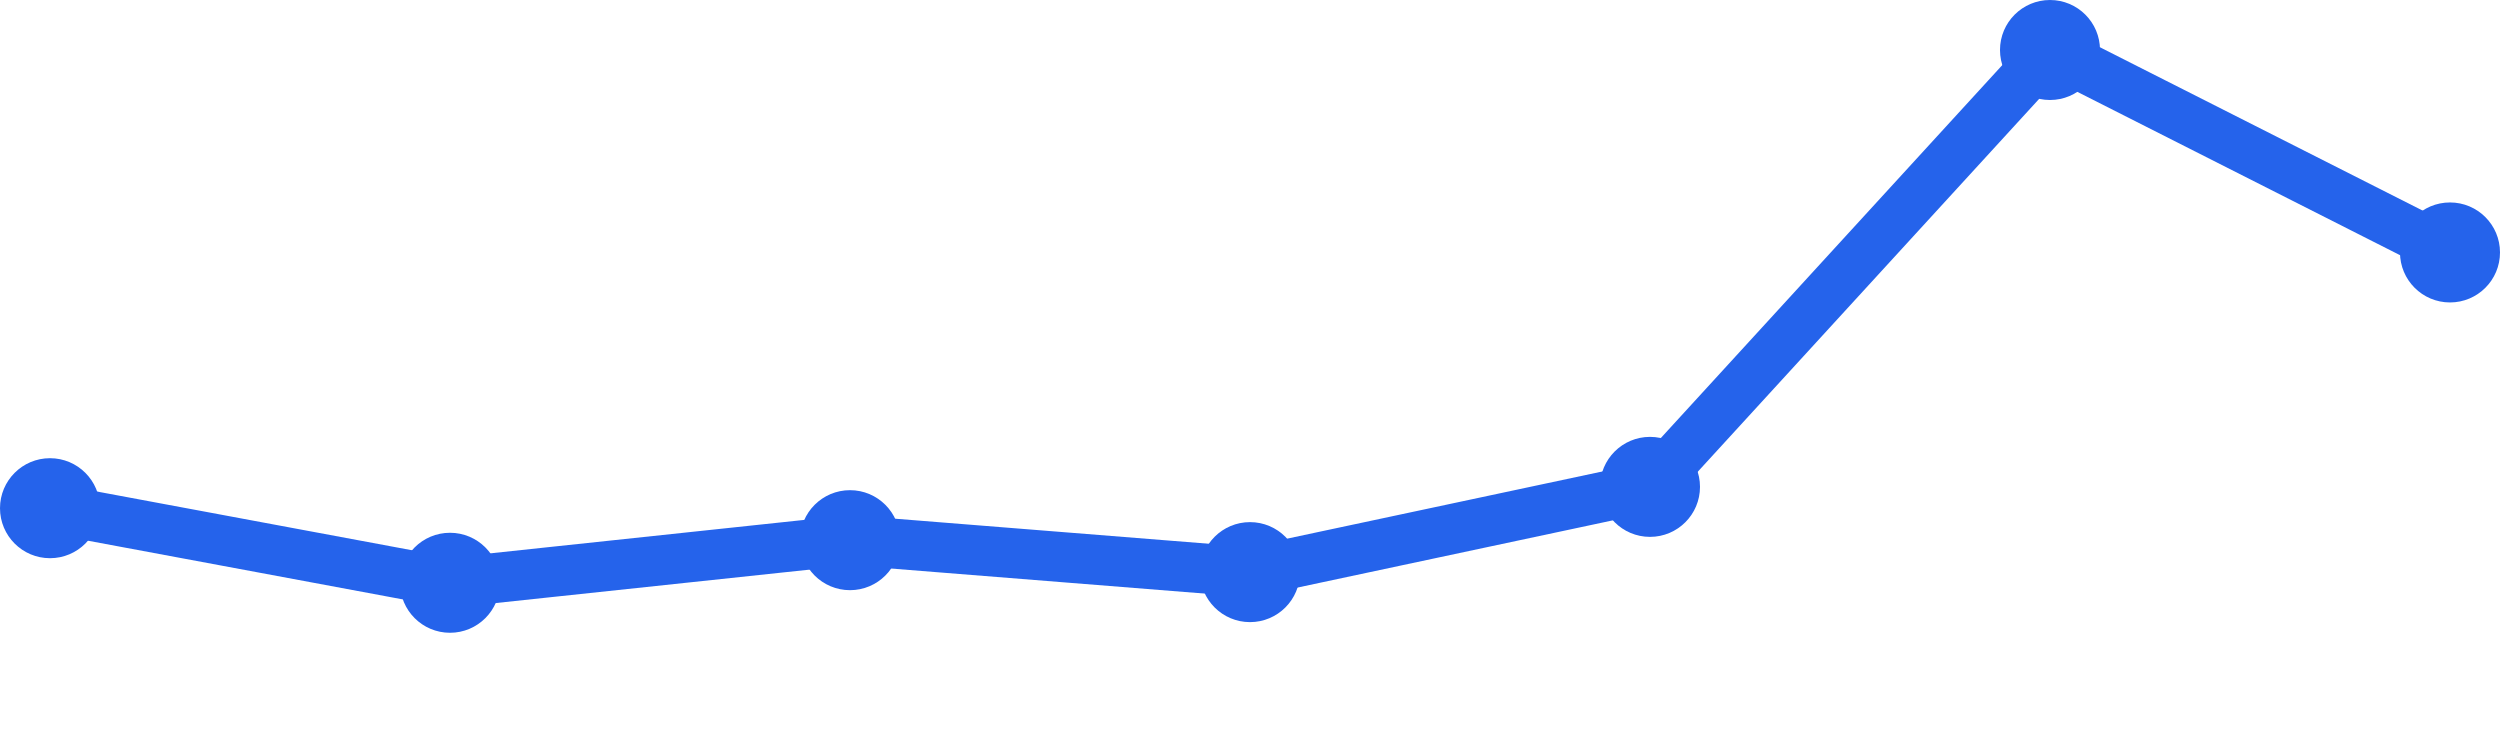
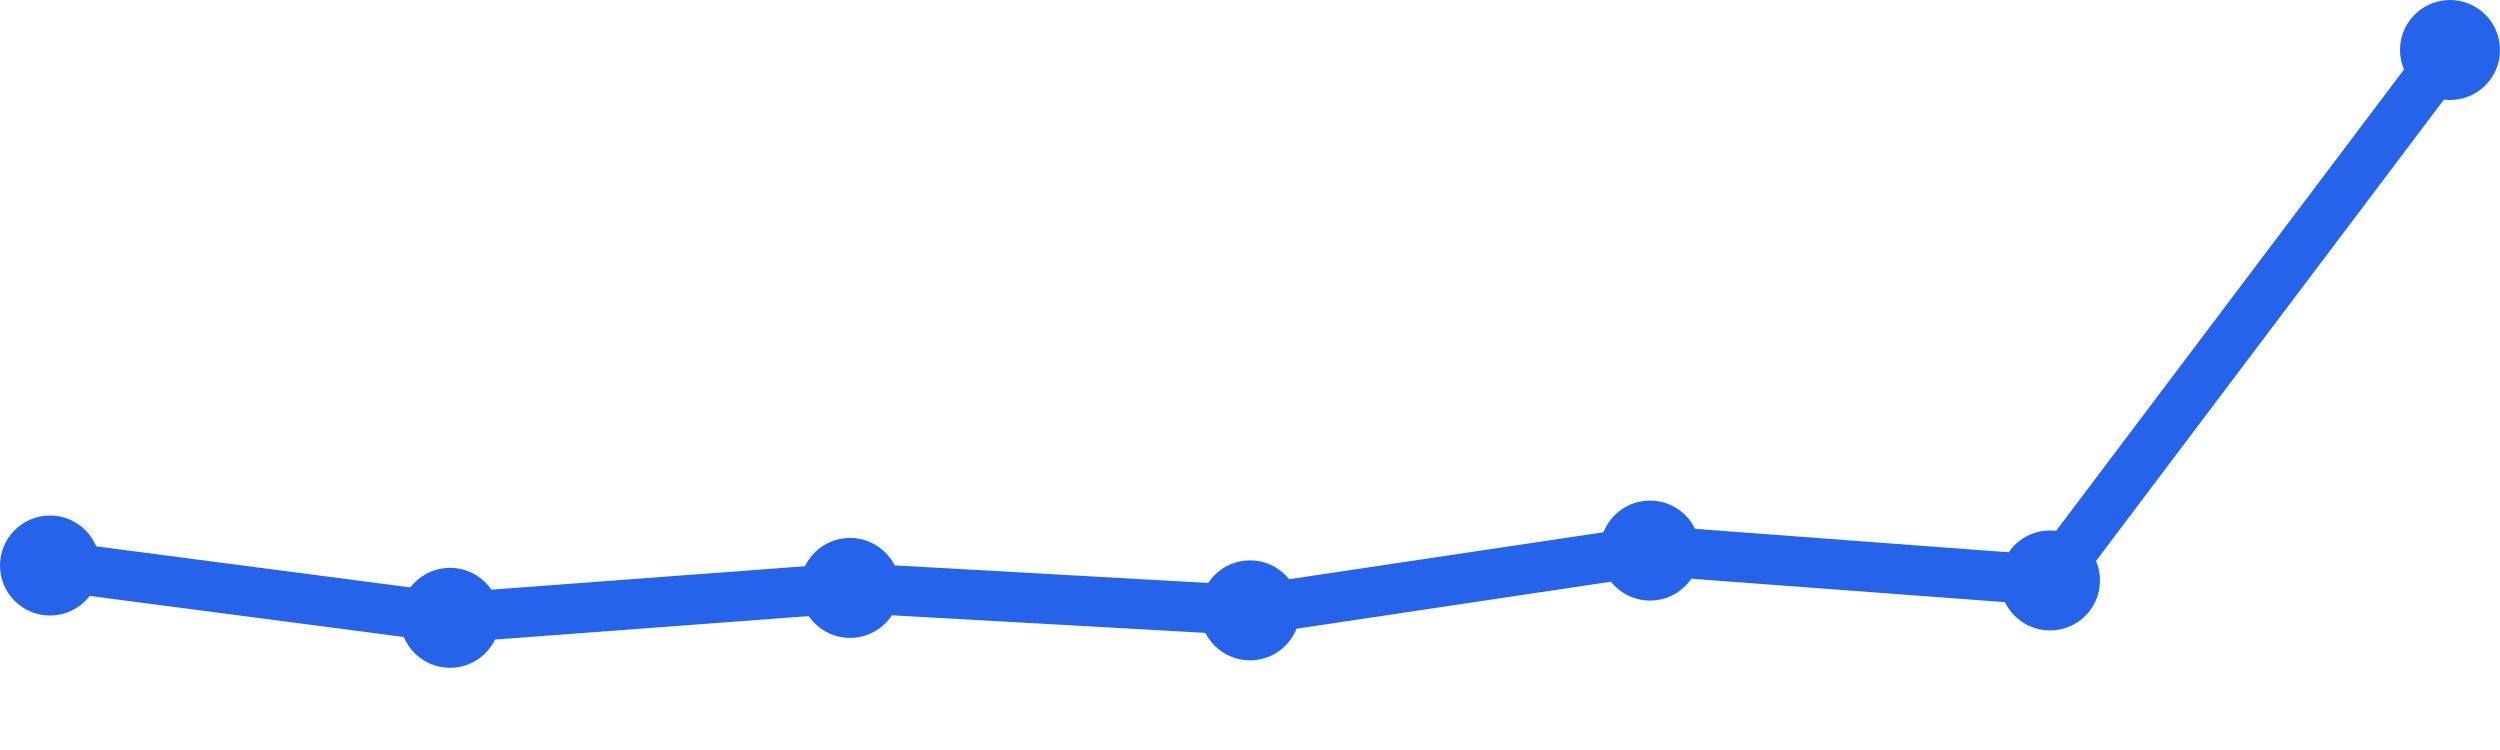
<svg xmlns="http://www.w3.org/2000/svg" width="100" height="30" viewBox="0 0 100 30">
-   <path d="M 2,20.328 L 18,23.311 L 34,21.607 L 50,22.885 L 66,19.475 L 82,2 L 98,10.098" fill="none" stroke="#2563eb" stroke-width="2" stroke-linecap="round" stroke-linejoin="round" />
-   <circle cx="2" cy="20.328" r="2" fill="#2563eb" />
-   <circle cx="18" cy="23.311" r="2" fill="#2563eb" />
-   <circle cx="34" cy="21.607" r="2" fill="#2563eb" />
-   <circle cx="50" cy="22.885" r="2" fill="#2563eb" />
-   <circle cx="66" cy="19.475" r="2" fill="#2563eb" />
-   <circle cx="82" cy="2" r="2" fill="#2563eb" />
-   <circle cx="98" cy="10.098" r="2" fill="#2563eb" />
+   <path d="M 2,22.621 L 18,24.713 L 34,23.517 L 50,24.414 L 66,22.023 L 82,23.218 L 98,2" fill="none" stroke="#2563eb" stroke-width="2" stroke-linecap="round" stroke-linejoin="round" />
+   <circle cx="2" cy="22.621" r="2" fill="#2563eb" />
+   <circle cx="18" cy="24.713" r="2" fill="#2563eb" />
+   <circle cx="34" cy="23.517" r="2" fill="#2563eb" />
+   <circle cx="50" cy="24.414" r="2" fill="#2563eb" />
+   <circle cx="66" cy="22.023" r="2" fill="#2563eb" />
+   <circle cx="82" cy="23.218" r="2" fill="#2563eb" />
+   <circle cx="98" cy="2" r="2" fill="#2563eb" />
</svg>
